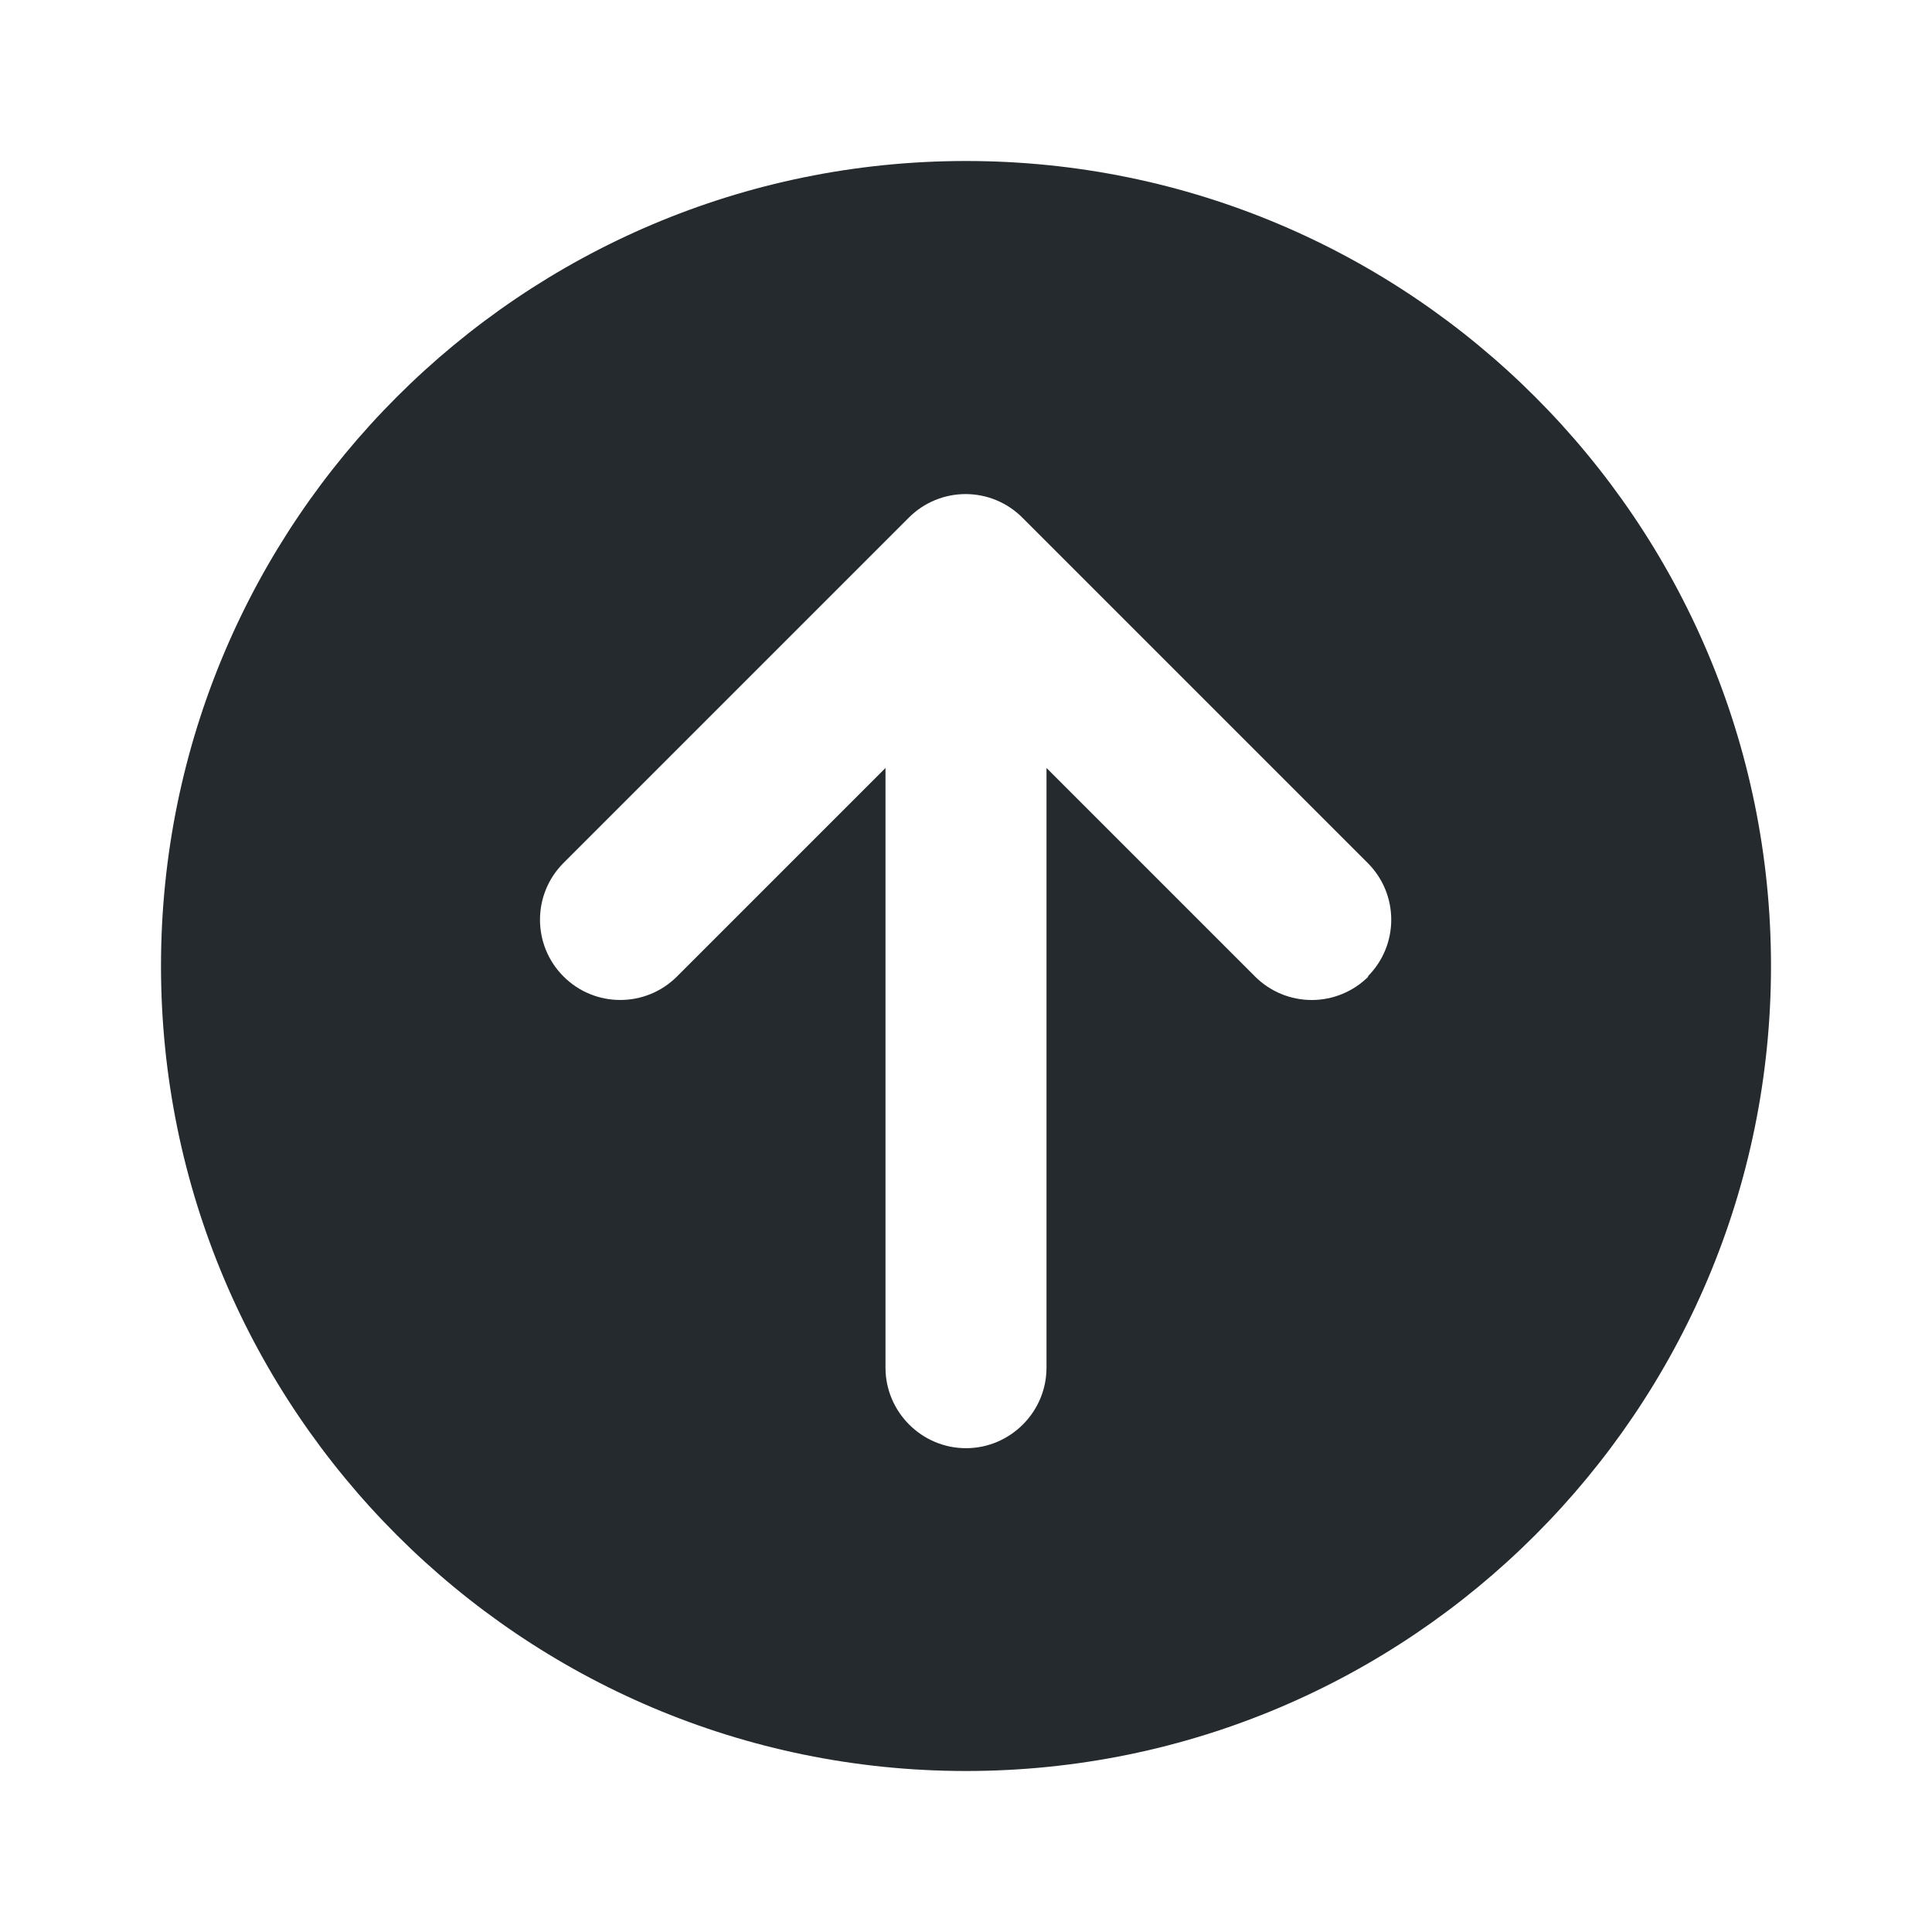
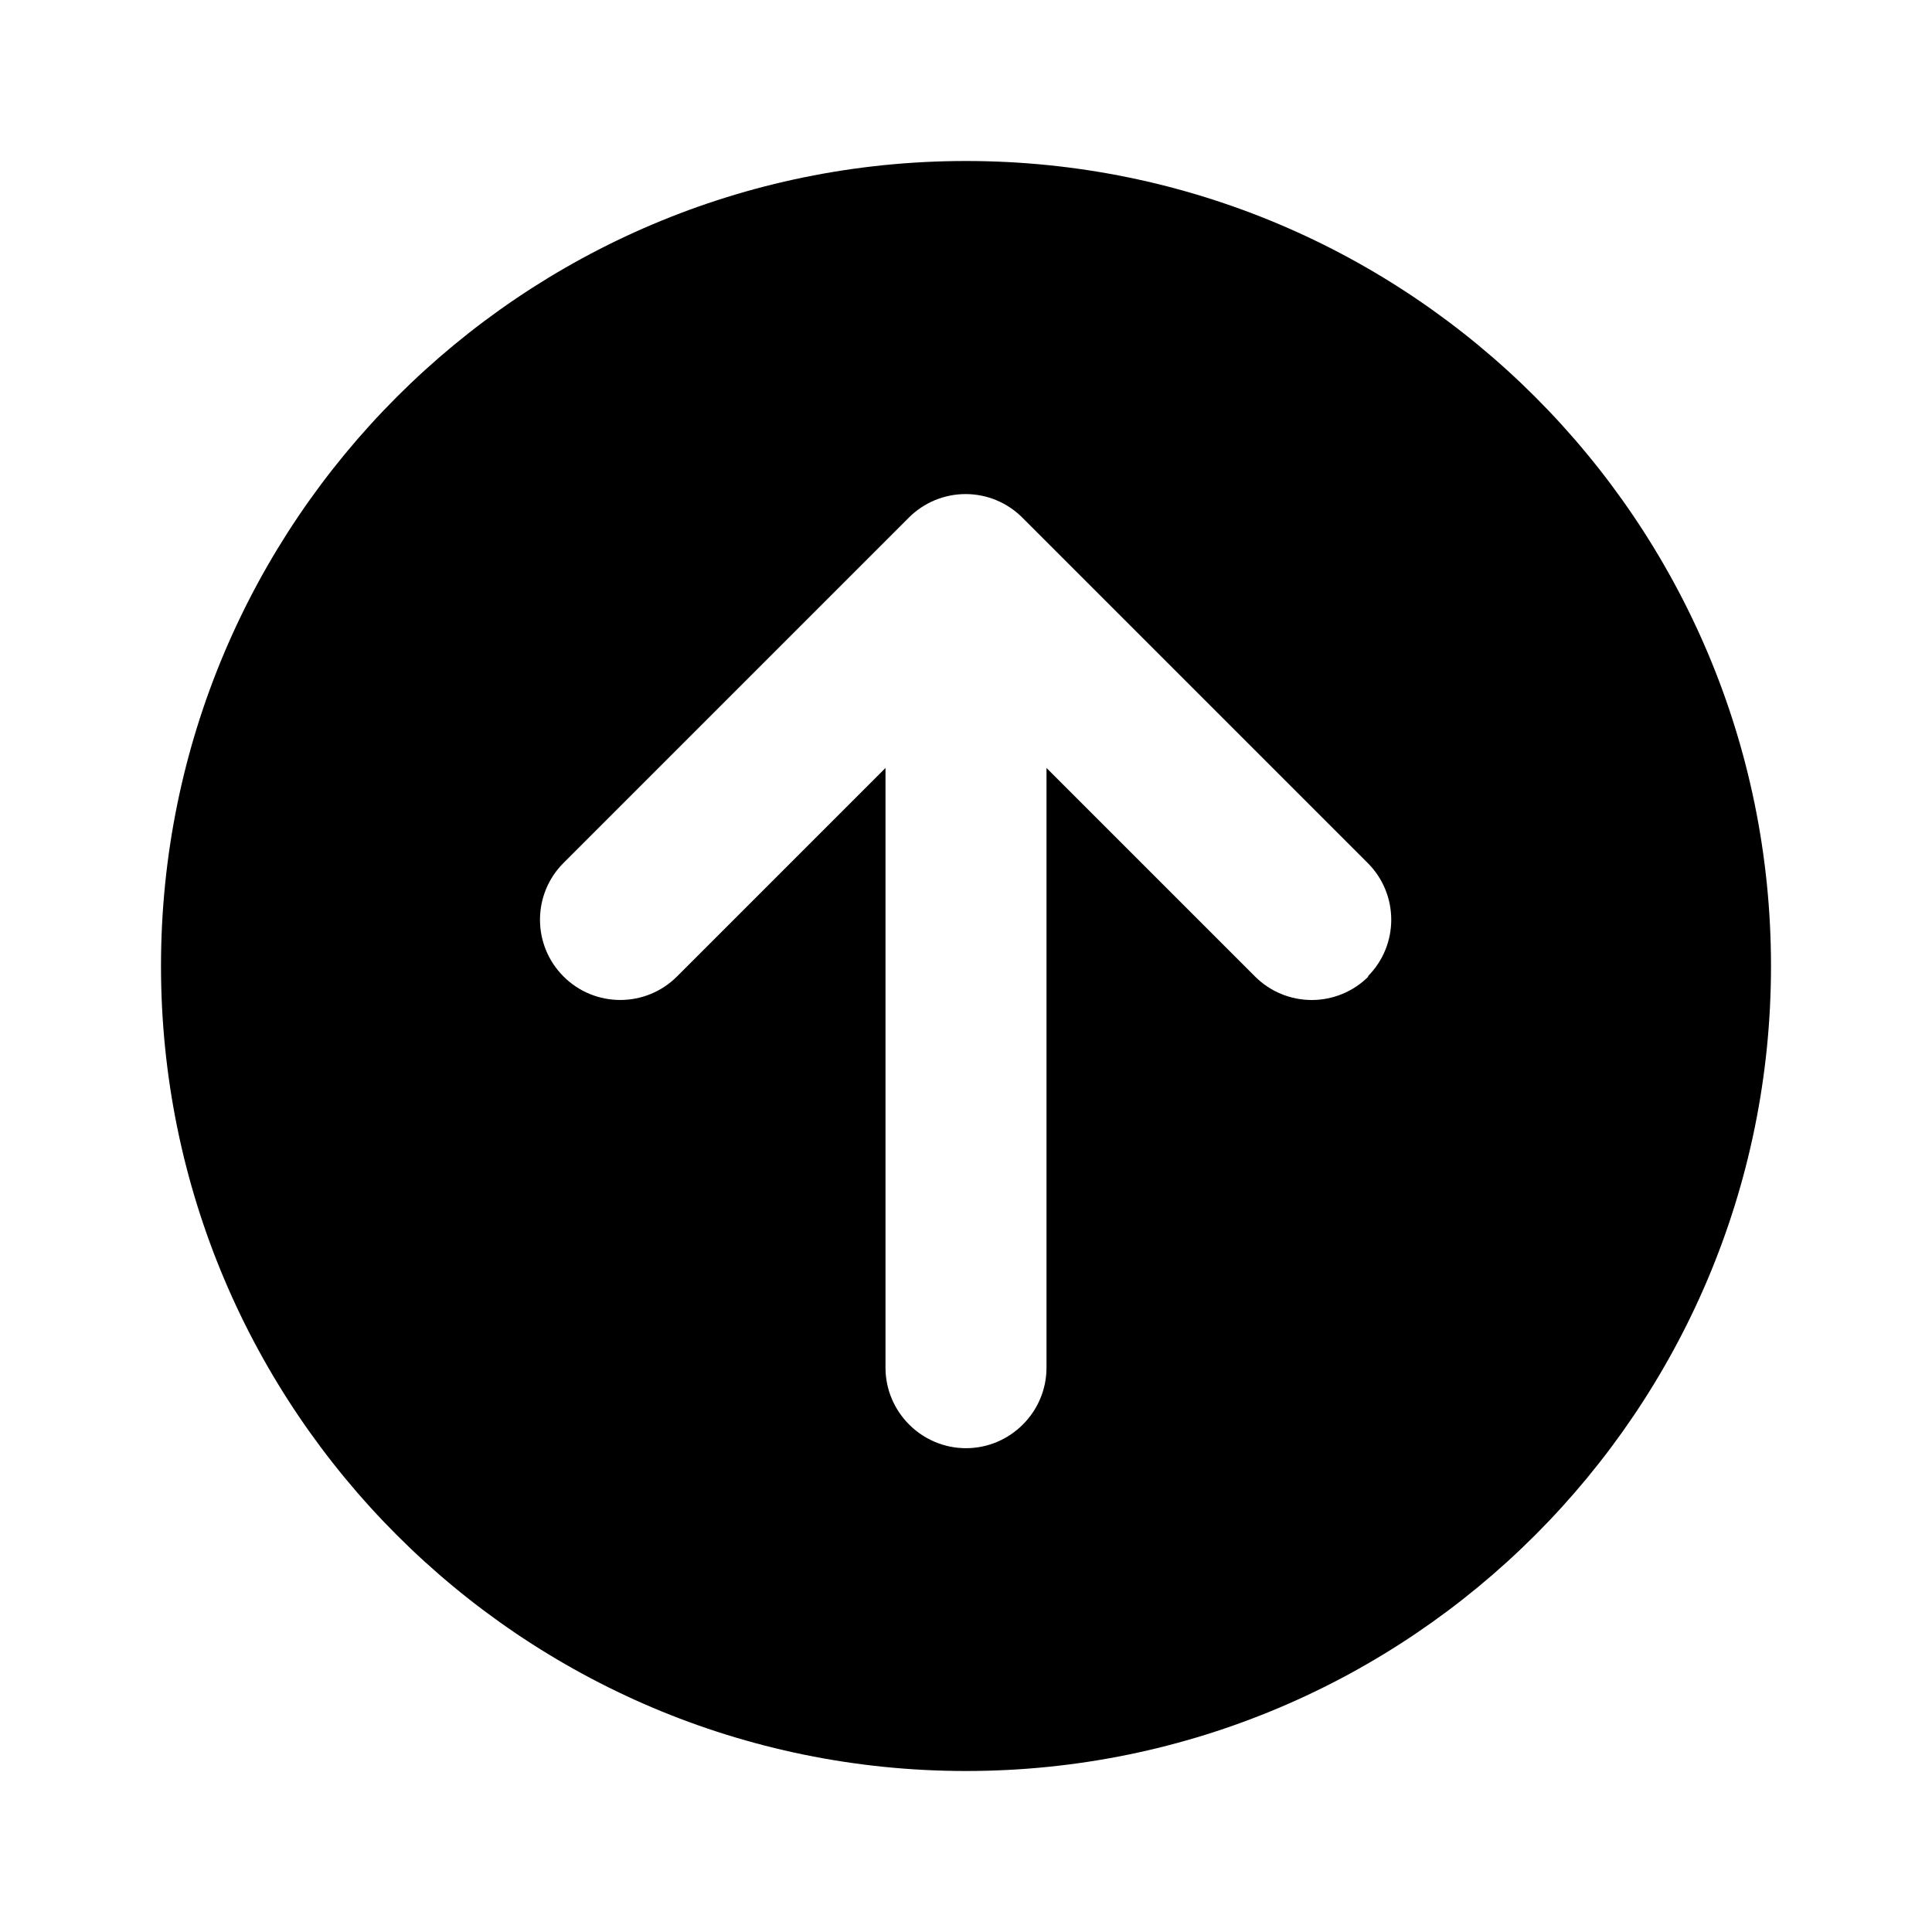
<svg xmlns="http://www.w3.org/2000/svg" width="24" height="24" fill="currentColor" viewBox="0 0 24 24">
-   <path fill="#252a2e" d="M12 2C6.48 2 2 6.48 2 12s4.48 10 10 10 10-4.48 10-10S17.52 2 12 2Zm5 10.13a.996.996 0 0 1-1.41 0L13 9.54v7.45c0 .55-.45 1-1 1s-1-.45-1-1V9.54l-2.59 2.59A.996.996 0 1 1 7 10.72l4.29-4.29a.996.996 0 0 1 1.41 0l4.29 4.29c.39.39.39 1.02 0 1.41Z" />
+   <path d="M12 2C6.48 2 2 6.48 2 12s4.48 10 10 10 10-4.48 10-10S17.52 2 12 2Zm5 10.13a.996.996 0 0 1-1.41 0L13 9.54v7.45c0 .55-.45 1-1 1s-1-.45-1-1V9.54l-2.59 2.59A.996.996 0 1 1 7 10.72l4.29-4.29a.996.996 0 0 1 1.41 0l4.29 4.29c.39.39.39 1.02 0 1.41Z" />
</svg>
